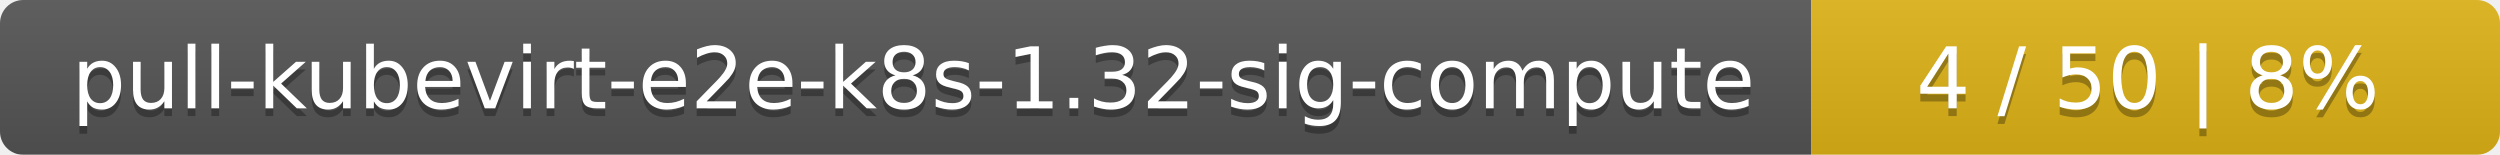
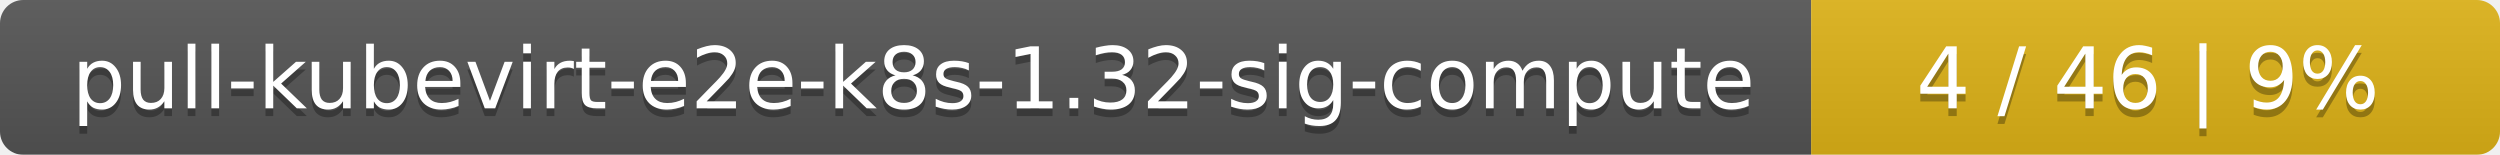
<svg xmlns="http://www.w3.org/2000/svg" width="323" height="20">
  <linearGradient id="smooth" x2="0" y2="100%">
    <stop offset="0" stop-color="#bbb" stop-opacity=".1" />
    <stop offset="1" stop-opacity=".1" />
  </linearGradient>
  <mask id="round">
    <rect width="323" height="20" rx="3" fill="#fff" />
  </mask>
  <g mask="url(#round)">
    <rect width="234" height="20" fill="#555" />
    <rect x="234" width="89" height="20" fill="#dfb317" />
    <rect width="323" height="20" fill="url(#smooth)" />
  </g>
  <g fill="#fff" text-anchor="middle" font-family="DejaVu Sans,Verdana,Geneva,sans-serif" font-size="11">
    <text x="118" y="15" fill="#010101" fill-opacity=".3">pull-kubevirt-e2e-k8s-1.32-sig-compute</text>
    <text x="118" y="14">pull-kubevirt-e2e-k8s-1.32-sig-compute</text>
-     <text x="277.5" y="15" fill="#010101" fill-opacity=".3">4 / 50    |    8%</text>
-     <text x="277.5" y="14">4 / 50    |    8%</text>
+     <text x="277.5" y="15" fill="#010101" fill-opacity=".3">4 / 46    |    9%</text>
+     <text x="277.5" y="14">4 / 46    |    9%</text>
  </g>
</svg>
